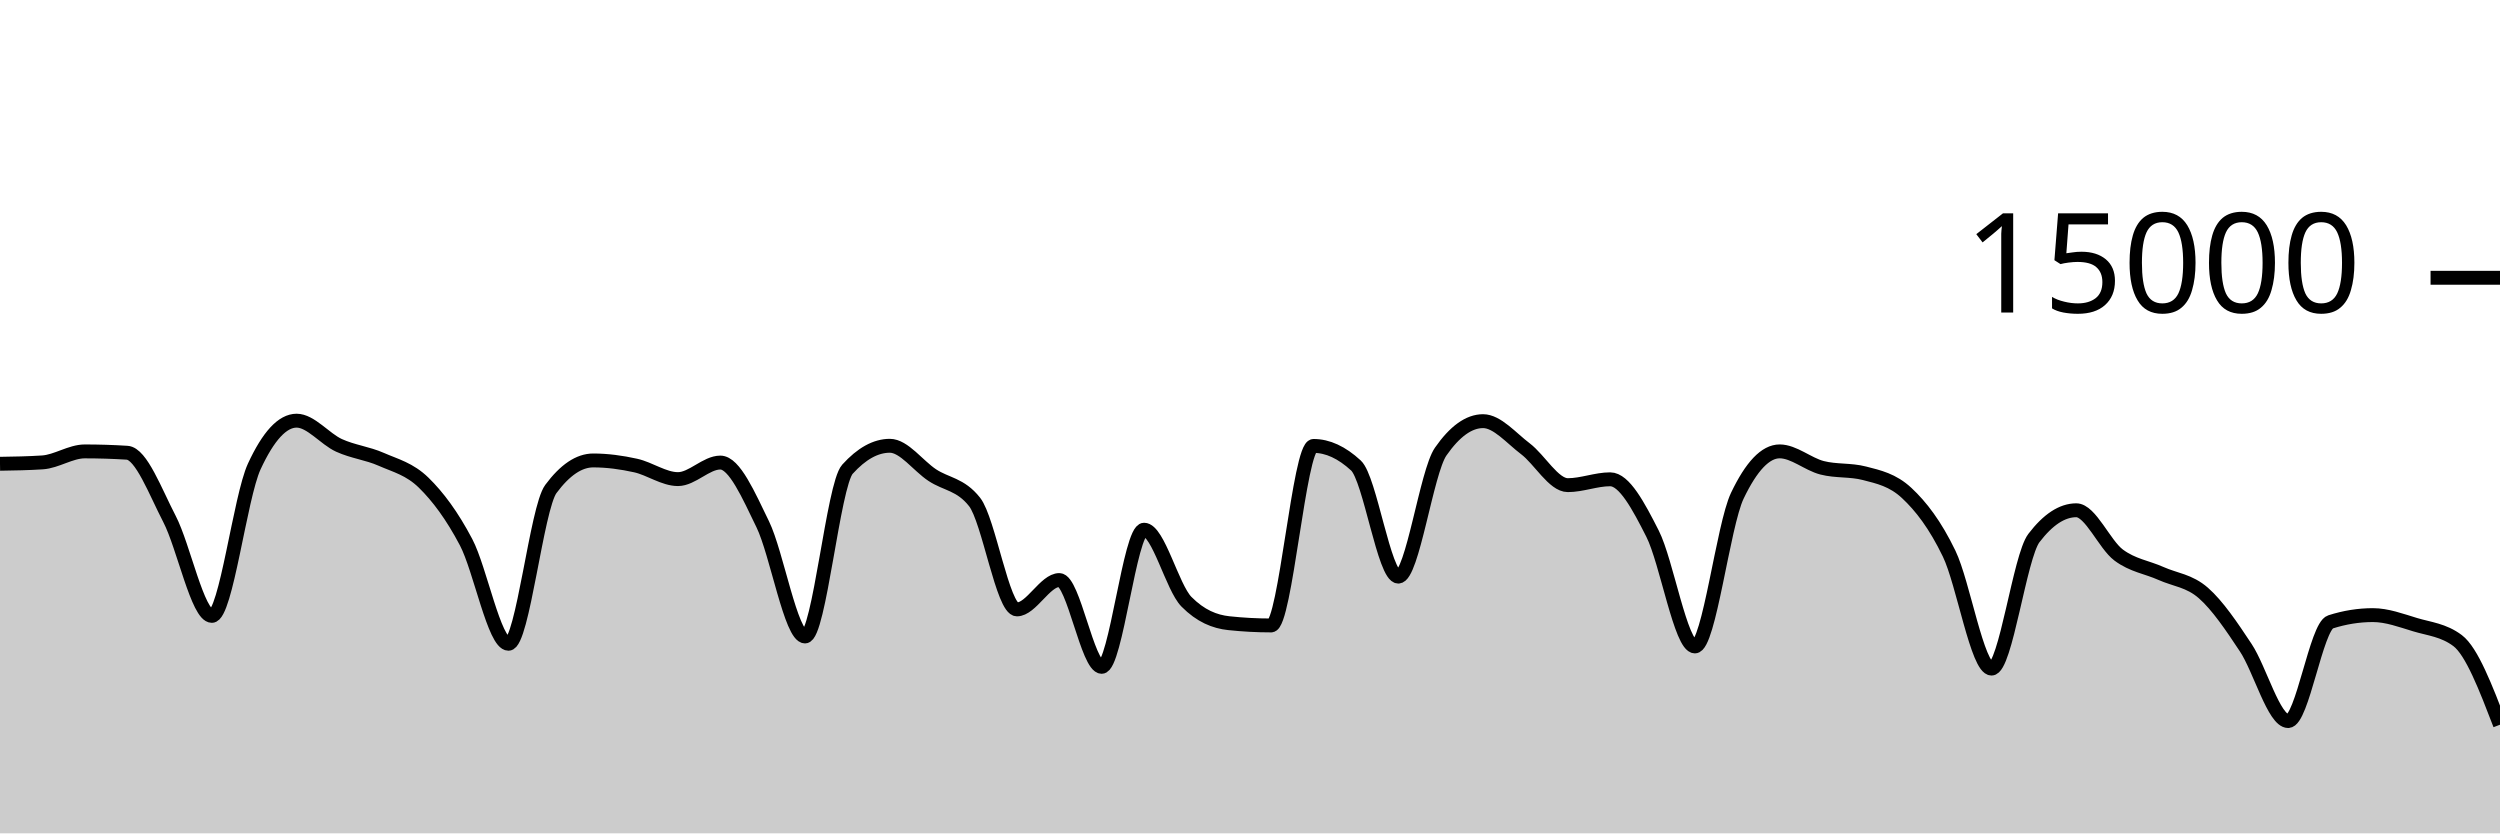
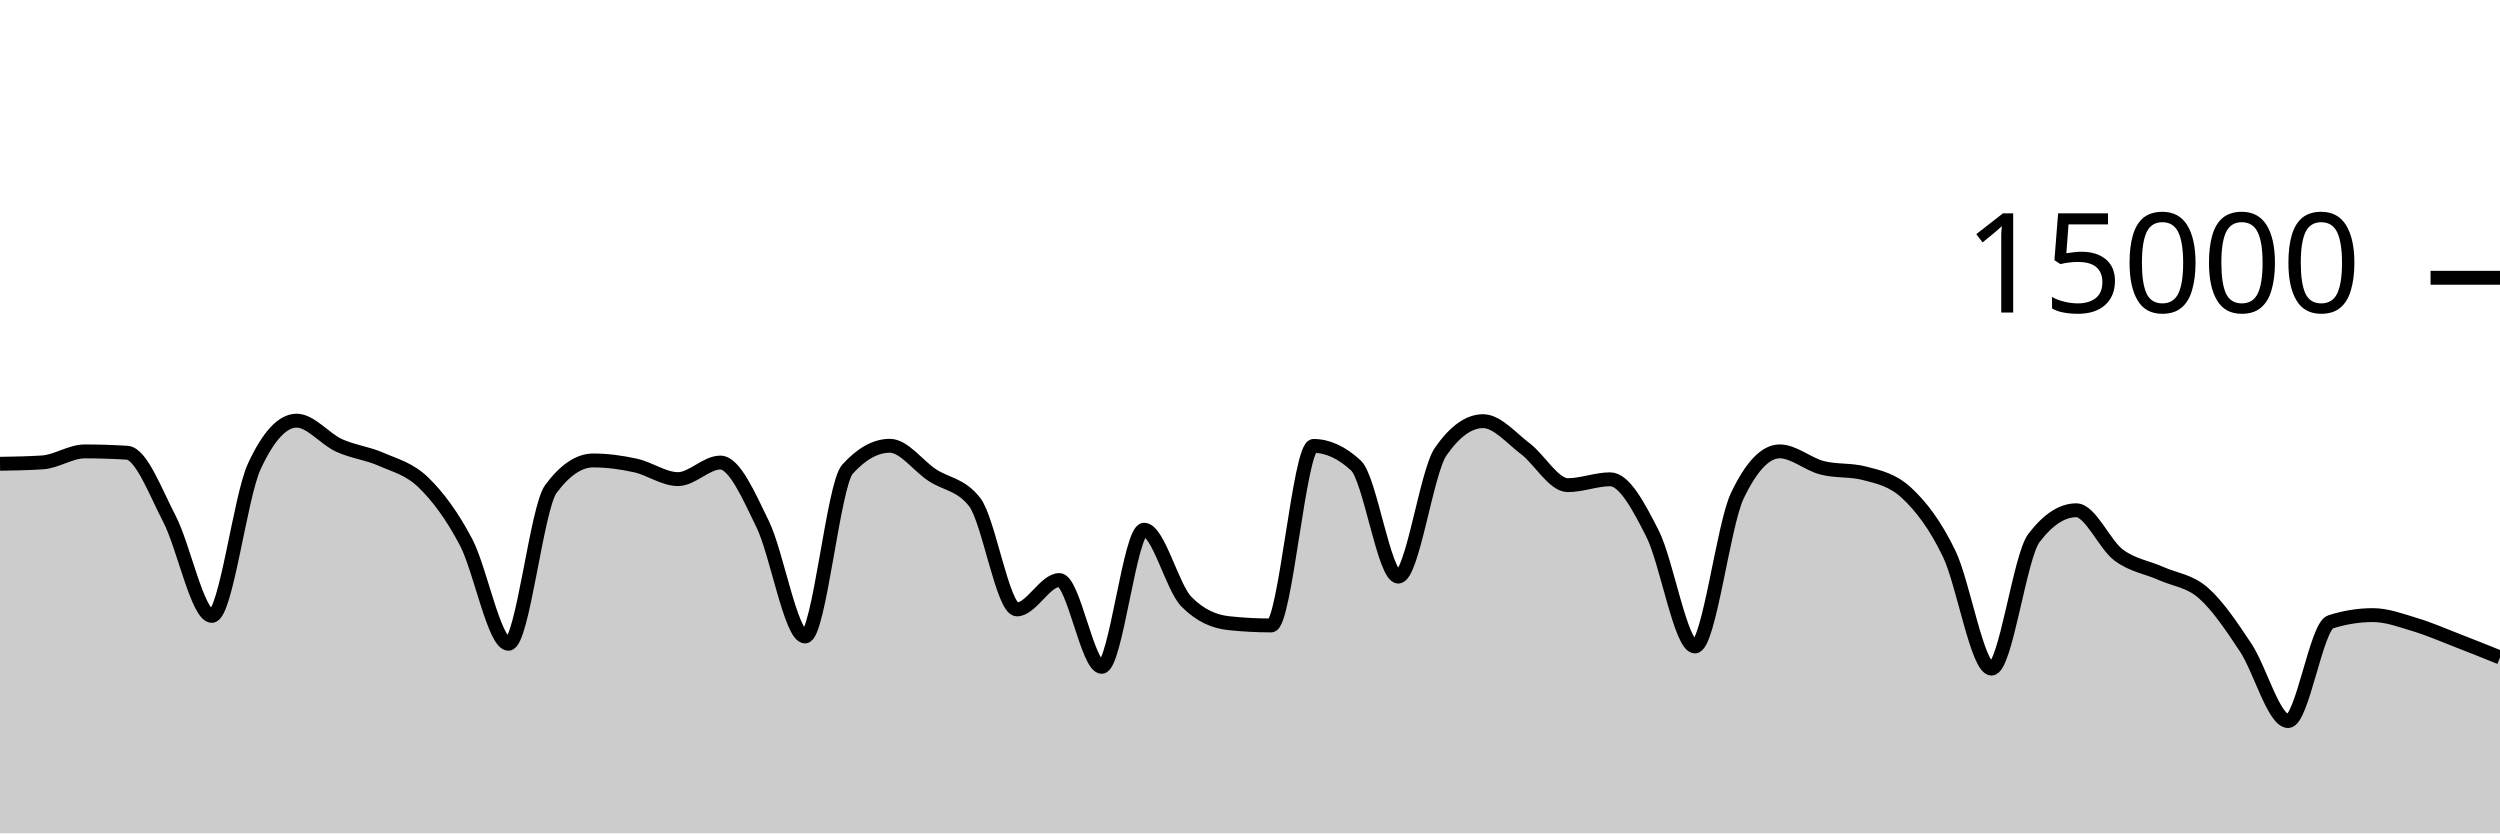
<svg xmlns="http://www.w3.org/2000/svg" viewBox="0 0 180 60">
  <g transform="translate(0,20)">
-     <path class="area" fill="rgba(0, 0, 0, 0.2)" d="M0,13.392C1.017,13.376,2.034,13.359,3.051,13.293C4.068,13.228,5.085,12.501,6.102,12.501C7.119,12.501,8.136,12.533,9.153,12.597C10.169,12.661,11.186,15.408,12.203,17.365C13.22,19.323,14.237,24.344,15.254,24.344C16.271,24.344,17.288,15.79,18.305,13.589C19.322,11.388,20.339,10.288,21.356,10.288C22.373,10.288,23.39,11.602,24.407,12.067C25.424,12.531,26.441,12.626,27.458,13.075C28.475,13.523,29.492,13.763,30.508,14.757C31.525,15.752,32.542,17.108,33.559,19.04C34.576,20.972,35.593,26.352,36.61,26.352C37.627,26.352,38.644,16.579,39.661,15.208C40.678,13.837,41.695,13.152,42.712,13.152C43.729,13.152,44.746,13.293,45.763,13.517C46.78,13.741,47.797,14.496,48.814,14.496C49.831,14.496,50.847,13.304,51.864,13.304C52.881,13.304,53.898,15.657,54.915,17.744C55.932,19.831,56.949,25.827,57.966,25.827C58.983,25.827,60,14.909,61.017,13.784C62.034,12.659,63.051,12.096,64.068,12.096C65.085,12.096,66.102,13.532,67.119,14.205C68.136,14.879,69.153,14.85,70.169,16.139C71.186,17.428,72.203,23.877,73.22,23.877C74.237,23.877,75.254,21.763,76.271,21.763C77.288,21.763,78.305,28.013,79.322,28.013C80.339,28.013,81.356,18.139,82.373,18.139C83.39,18.139,84.407,22.296,85.424,23.325C86.441,24.355,87.458,24.761,88.475,24.869C89.492,24.978,90.508,25.032,91.525,25.032C92.542,25.032,93.559,12.107,94.576,12.107C95.593,12.107,96.61,12.576,97.627,13.515C98.644,14.453,99.661,21.517,100.678,21.517C101.695,21.517,102.712,13.976,103.729,12.515C104.746,11.053,105.763,10.323,106.78,10.323C107.797,10.323,108.814,11.544,109.831,12.312C110.847,13.08,111.864,14.931,112.881,14.931C113.898,14.931,114.915,14.509,115.932,14.509C116.949,14.509,117.966,16.418,118.983,18.424C120,20.43,121.017,26.544,122.034,26.544C123.051,26.544,124.068,17.828,125.085,15.696C126.102,13.564,127.119,12.499,128.136,12.499C129.153,12.499,130.169,13.417,131.186,13.68C132.203,13.943,133.22,13.812,134.237,14.075C135.254,14.338,136.271,14.55,137.288,15.501C138.305,16.452,139.322,17.758,140.339,19.864C141.356,21.97,142.373,28.139,143.39,28.139C144.407,28.139,145.424,20.072,146.441,18.739C147.458,17.405,148.475,16.739,149.492,16.739C150.508,16.739,151.525,19.204,152.542,19.963C153.559,20.721,154.576,20.835,155.593,21.291C156.61,21.746,157.627,21.805,158.644,22.696C159.661,23.587,160.678,25.098,161.695,26.635C162.712,28.172,163.729,31.917,164.746,31.917C165.763,31.917,166.78,25.101,167.797,24.776C168.814,24.451,169.831,24.288,170.847,24.288C171.864,24.288,172.881,24.672,173.898,24.979C174.915,25.285,175.932,25.361,176.949,26.125C177.966,26.89,178.983,29.534,180,32.179L180,40C178.983,40,177.966,40,176.949,40C175.932,40,174.915,40,173.898,40C172.881,40,171.864,40,170.847,40C169.831,40,168.814,40,167.797,40C166.78,40,165.763,40,164.746,40C163.729,40,162.712,40,161.695,40C160.678,40,159.661,40,158.644,40C157.627,40,156.61,40,155.593,40C154.576,40,153.559,40,152.542,40C151.525,40,150.508,40,149.492,40C148.475,40,147.458,40,146.441,40C145.424,40,144.407,40,143.39,40C142.373,40,141.356,40,140.339,40C139.322,40,138.305,40,137.288,40C136.271,40,135.254,40,134.237,40C133.22,40,132.203,40,131.186,40C130.169,40,129.153,40,128.136,40C127.119,40,126.102,40,125.085,40C124.068,40,123.051,40,122.034,40C121.017,40,120,40,118.983,40C117.966,40,116.949,40,115.932,40C114.915,40,113.898,40,112.881,40C111.864,40,110.847,40,109.831,40C108.814,40,107.797,40,106.78,40C105.763,40,104.746,40,103.729,40C102.712,40,101.695,40,100.678,40C99.661,40,98.644,40,97.627,40C96.61,40,95.593,40,94.576,40C93.559,40,92.542,40,91.525,40C90.508,40,89.492,40,88.475,40C87.458,40,86.441,40,85.424,40C84.407,40,83.39,40,82.373,40C81.356,40,80.339,40,79.322,40C78.305,40,77.288,40,76.271,40C75.254,40,74.237,40,73.22,40C72.203,40,71.186,40,70.169,40C69.153,40,68.136,40,67.119,40C66.102,40,65.085,40,64.068,40C63.051,40,62.034,40,61.017,40C60,40,58.983,40,57.966,40C56.949,40,55.932,40,54.915,40C53.898,40,52.881,40,51.864,40C50.847,40,49.831,40,48.814,40C47.797,40,46.78,40,45.763,40C44.746,40,43.729,40,42.712,40C41.695,40,40.678,40,39.661,40C38.644,40,37.627,40,36.61,40C35.593,40,34.576,40,33.559,40C32.542,40,31.525,40,30.508,40C29.492,40,28.475,40,27.458,40C26.441,40,25.424,40,24.407,40C23.39,40,22.373,40,21.356,40C20.339,40,19.322,40,18.305,40C17.288,40,16.271,40,15.254,40C14.237,40,13.22,40,12.203,40C11.186,40,10.169,40,9.153,40C8.136,40,7.119,40,6.102,40C5.085,40,4.068,40,3.051,40C2.034,40,1.017,40,0,40Z" />
-     <path class="line" stroke="black" fill="none" d="M0,13.392C1.017,13.376,2.034,13.359,3.051,13.293C4.068,13.228,5.085,12.501,6.102,12.501C7.119,12.501,8.136,12.533,9.153,12.597C10.169,12.661,11.186,15.408,12.203,17.365C13.22,19.323,14.237,24.344,15.254,24.344C16.271,24.344,17.288,15.79,18.305,13.589C19.322,11.388,20.339,10.288,21.356,10.288C22.373,10.288,23.39,11.602,24.407,12.067C25.424,12.531,26.441,12.626,27.458,13.075C28.475,13.523,29.492,13.763,30.508,14.757C31.525,15.752,32.542,17.108,33.559,19.04C34.576,20.972,35.593,26.352,36.61,26.352C37.627,26.352,38.644,16.579,39.661,15.208C40.678,13.837,41.695,13.152,42.712,13.152C43.729,13.152,44.746,13.293,45.763,13.517C46.78,13.741,47.797,14.496,48.814,14.496C49.831,14.496,50.847,13.304,51.864,13.304C52.881,13.304,53.898,15.657,54.915,17.744C55.932,19.831,56.949,25.827,57.966,25.827C58.983,25.827,60,14.909,61.017,13.784C62.034,12.659,63.051,12.096,64.068,12.096C65.085,12.096,66.102,13.532,67.119,14.205C68.136,14.879,69.153,14.85,70.169,16.139C71.186,17.428,72.203,23.877,73.22,23.877C74.237,23.877,75.254,21.763,76.271,21.763C77.288,21.763,78.305,28.013,79.322,28.013C80.339,28.013,81.356,18.139,82.373,18.139C83.39,18.139,84.407,22.296,85.424,23.325C86.441,24.355,87.458,24.761,88.475,24.869C89.492,24.978,90.508,25.032,91.525,25.032C92.542,25.032,93.559,12.107,94.576,12.107C95.593,12.107,96.61,12.576,97.627,13.515C98.644,14.453,99.661,21.517,100.678,21.517C101.695,21.517,102.712,13.976,103.729,12.515C104.746,11.053,105.763,10.323,106.78,10.323C107.797,10.323,108.814,11.544,109.831,12.312C110.847,13.08,111.864,14.931,112.881,14.931C113.898,14.931,114.915,14.509,115.932,14.509C116.949,14.509,117.966,16.418,118.983,18.424C120,20.43,121.017,26.544,122.034,26.544C123.051,26.544,124.068,17.828,125.085,15.696C126.102,13.564,127.119,12.499,128.136,12.499C129.153,12.499,130.169,13.417,131.186,13.68C132.203,13.943,133.22,13.812,134.237,14.075C135.254,14.338,136.271,14.55,137.288,15.501C138.305,16.452,139.322,17.758,140.339,19.864C141.356,21.97,142.373,28.139,143.39,28.139C144.407,28.139,145.424,20.072,146.441,18.739C147.458,17.405,148.475,16.739,149.492,16.739C150.508,16.739,151.525,19.204,152.542,19.963C153.559,20.721,154.576,20.835,155.593,21.291C156.61,21.746,157.627,21.805,158.644,22.696C159.661,23.587,160.678,25.098,161.695,26.635C162.712,28.172,163.729,31.917,164.746,31.917C165.763,31.917,166.78,25.101,167.797,24.776C168.814,24.451,169.831,24.288,170.847,24.288C171.864,24.288,172.881,24.672,173.898,24.979C174.915,25.285,175.932,25.361,176.949,26.125C177.966,26.89,178.983,29.534,180,32.179" />
+     <path class="area" fill="rgba(0, 0, 0, 0.2)" d="M0,13.392C1.017,13.376,2.034,13.359,3.051,13.293C4.068,13.228,5.085,12.501,6.102,12.501C7.119,12.501,8.136,12.533,9.153,12.597C10.169,12.661,11.186,15.408,12.203,17.365C13.22,19.323,14.237,24.344,15.254,24.344C16.271,24.344,17.288,15.79,18.305,13.589C19.322,11.388,20.339,10.288,21.356,10.288C22.373,10.288,23.39,11.602,24.407,12.067C25.424,12.531,26.441,12.626,27.458,13.075C28.475,13.523,29.492,13.763,30.508,14.757C31.525,15.752,32.542,17.108,33.559,19.04C34.576,20.972,35.593,26.352,36.61,26.352C37.627,26.352,38.644,16.579,39.661,15.208C40.678,13.837,41.695,13.152,42.712,13.152C43.729,13.152,44.746,13.293,45.763,13.517C46.78,13.741,47.797,14.496,48.814,14.496C49.831,14.496,50.847,13.304,51.864,13.304C52.881,13.304,53.898,15.657,54.915,17.744C55.932,19.831,56.949,25.827,57.966,25.827C58.983,25.827,60,14.909,61.017,13.784C62.034,12.659,63.051,12.096,64.068,12.096C65.085,12.096,66.102,13.532,67.119,14.205C68.136,14.879,69.153,14.85,70.169,16.139C71.186,17.428,72.203,23.877,73.22,23.877C74.237,23.877,75.254,21.763,76.271,21.763C77.288,21.763,78.305,28.013,79.322,28.013C80.339,28.013,81.356,18.139,82.373,18.139C83.39,18.139,84.407,22.296,85.424,23.325C86.441,24.355,87.458,24.761,88.475,24.869C89.492,24.978,90.508,25.032,91.525,25.032C92.542,25.032,93.559,12.107,94.576,12.107C95.593,12.107,96.61,12.576,97.627,13.515C98.644,14.453,99.661,21.517,100.678,21.517C101.695,21.517,102.712,13.976,103.729,12.515C104.746,11.053,105.763,10.323,106.78,10.323C107.797,10.323,108.814,11.544,109.831,12.312C110.847,13.08,111.864,14.931,112.881,14.931C113.898,14.931,114.915,14.509,115.932,14.509C116.949,14.509,117.966,16.418,118.983,18.424C120,20.43,121.017,26.544,122.034,26.544C123.051,26.544,124.068,17.828,125.085,15.696C126.102,13.564,127.119,12.499,128.136,12.499C129.153,12.499,130.169,13.417,131.186,13.68C132.203,13.943,133.22,13.812,134.237,14.075C135.254,14.338,136.271,14.55,137.288,15.501C138.305,16.452,139.322,17.758,140.339,19.864C141.356,21.97,142.373,28.139,143.39,28.139C144.407,28.139,145.424,20.072,146.441,18.739C147.458,17.405,148.475,16.739,149.492,16.739C150.508,16.739,151.525,19.204,152.542,19.963C153.559,20.721,154.576,20.835,155.593,21.291C156.61,21.746,157.627,21.805,158.644,22.696C159.661,23.587,160.678,25.098,161.695,26.635C162.712,28.172,163.729,31.917,164.746,31.917C165.763,31.917,166.78,25.101,167.797,24.776C168.814,24.451,169.831,24.288,170.847,24.288C171.864,24.288,172.881,24.672,173.898,24.979C174.915,25.285,175.932,25.732,176.949,26.125C177.966,26.518,178.983,26.927,180,27.336L180,40C178.983,40,177.966,40,176.949,40C175.932,40,174.915,40,173.898,40C172.881,40,171.864,40,170.847,40C169.831,40,168.814,40,167.797,40C166.78,40,165.763,40,164.746,40C163.729,40,162.712,40,161.695,40C160.678,40,159.661,40,158.644,40C157.627,40,156.61,40,155.593,40C154.576,40,153.559,40,152.542,40C151.525,40,150.508,40,149.492,40C148.475,40,147.458,40,146.441,40C145.424,40,144.407,40,143.39,40C142.373,40,141.356,40,140.339,40C139.322,40,138.305,40,137.288,40C136.271,40,135.254,40,134.237,40C133.22,40,132.203,40,131.186,40C130.169,40,129.153,40,128.136,40C127.119,40,126.102,40,125.085,40C124.068,40,123.051,40,122.034,40C121.017,40,120,40,118.983,40C117.966,40,116.949,40,115.932,40C114.915,40,113.898,40,112.881,40C111.864,40,110.847,40,109.831,40C108.814,40,107.797,40,106.78,40C105.763,40,104.746,40,103.729,40C102.712,40,101.695,40,100.678,40C99.661,40,98.644,40,97.627,40C96.61,40,95.593,40,94.576,40C93.559,40,92.542,40,91.525,40C90.508,40,89.492,40,88.475,40C87.458,40,86.441,40,85.424,40C84.407,40,83.39,40,82.373,40C81.356,40,80.339,40,79.322,40C78.305,40,77.288,40,76.271,40C75.254,40,74.237,40,73.22,40C72.203,40,71.186,40,70.169,40C69.153,40,68.136,40,67.119,40C66.102,40,65.085,40,64.068,40C63.051,40,62.034,40,61.017,40C60,40,58.983,40,57.966,40C56.949,40,55.932,40,54.915,40C53.898,40,52.881,40,51.864,40C50.847,40,49.831,40,48.814,40C47.797,40,46.78,40,45.763,40C44.746,40,43.729,40,42.712,40C41.695,40,40.678,40,39.661,40C38.644,40,37.627,40,36.61,40C35.593,40,34.576,40,33.559,40C32.542,40,31.525,40,30.508,40C29.492,40,28.475,40,27.458,40C26.441,40,25.424,40,24.407,40C23.39,40,22.373,40,21.356,40C20.339,40,19.322,40,18.305,40C17.288,40,16.271,40,15.254,40C14.237,40,13.22,40,12.203,40C11.186,40,10.169,40,9.153,40C8.136,40,7.119,40,6.102,40C5.085,40,4.068,40,3.051,40C2.034,40,1.017,40,0,40Z" />
+     <path class="line" stroke="black" fill="none" d="M0,13.392C1.017,13.376,2.034,13.359,3.051,13.293C4.068,13.228,5.085,12.501,6.102,12.501C7.119,12.501,8.136,12.533,9.153,12.597C10.169,12.661,11.186,15.408,12.203,17.365C13.22,19.323,14.237,24.344,15.254,24.344C16.271,24.344,17.288,15.79,18.305,13.589C19.322,11.388,20.339,10.288,21.356,10.288C22.373,10.288,23.39,11.602,24.407,12.067C25.424,12.531,26.441,12.626,27.458,13.075C28.475,13.523,29.492,13.763,30.508,14.757C31.525,15.752,32.542,17.108,33.559,19.04C34.576,20.972,35.593,26.352,36.61,26.352C37.627,26.352,38.644,16.579,39.661,15.208C40.678,13.837,41.695,13.152,42.712,13.152C43.729,13.152,44.746,13.293,45.763,13.517C46.78,13.741,47.797,14.496,48.814,14.496C49.831,14.496,50.847,13.304,51.864,13.304C52.881,13.304,53.898,15.657,54.915,17.744C55.932,19.831,56.949,25.827,57.966,25.827C58.983,25.827,60,14.909,61.017,13.784C62.034,12.659,63.051,12.096,64.068,12.096C65.085,12.096,66.102,13.532,67.119,14.205C68.136,14.879,69.153,14.85,70.169,16.139C71.186,17.428,72.203,23.877,73.22,23.877C74.237,23.877,75.254,21.763,76.271,21.763C77.288,21.763,78.305,28.013,79.322,28.013C80.339,28.013,81.356,18.139,82.373,18.139C83.39,18.139,84.407,22.296,85.424,23.325C86.441,24.355,87.458,24.761,88.475,24.869C89.492,24.978,90.508,25.032,91.525,25.032C92.542,25.032,93.559,12.107,94.576,12.107C95.593,12.107,96.61,12.576,97.627,13.515C98.644,14.453,99.661,21.517,100.678,21.517C101.695,21.517,102.712,13.976,103.729,12.515C104.746,11.053,105.763,10.323,106.78,10.323C107.797,10.323,108.814,11.544,109.831,12.312C110.847,13.08,111.864,14.931,112.881,14.931C113.898,14.931,114.915,14.509,115.932,14.509C116.949,14.509,117.966,16.418,118.983,18.424C120,20.43,121.017,26.544,122.034,26.544C123.051,26.544,124.068,17.828,125.085,15.696C126.102,13.564,127.119,12.499,128.136,12.499C129.153,12.499,130.169,13.417,131.186,13.68C132.203,13.943,133.22,13.812,134.237,14.075C135.254,14.338,136.271,14.55,137.288,15.501C138.305,16.452,139.322,17.758,140.339,19.864C141.356,21.97,142.373,28.139,143.39,28.139C144.407,28.139,145.424,20.072,146.441,18.739C147.458,17.405,148.475,16.739,149.492,16.739C150.508,16.739,151.525,19.204,152.542,19.963C153.559,20.721,154.576,20.835,155.593,21.291C156.61,21.746,157.627,21.805,158.644,22.696C159.661,23.587,160.678,25.098,161.695,26.635C162.712,28.172,163.729,31.917,164.746,31.917C165.763,31.917,166.78,25.101,167.797,24.776C168.814,24.451,169.831,24.288,170.847,24.288C171.864,24.288,172.881,24.672,173.898,24.979C174.915,25.285,175.932,25.732,176.949,26.125C177.966,26.518,178.983,26.927,180,27.336" />
    <path class="axis-ceiling" stroke-width="1" stroke="black" fill="none" d="M175,0L180,0" />
    <text class="axis-ceiling-label" font-family="sans-serif" text-anchor="end" font-size="10px" x="170" y="2.5">15000</text>
  </g>
</svg>
